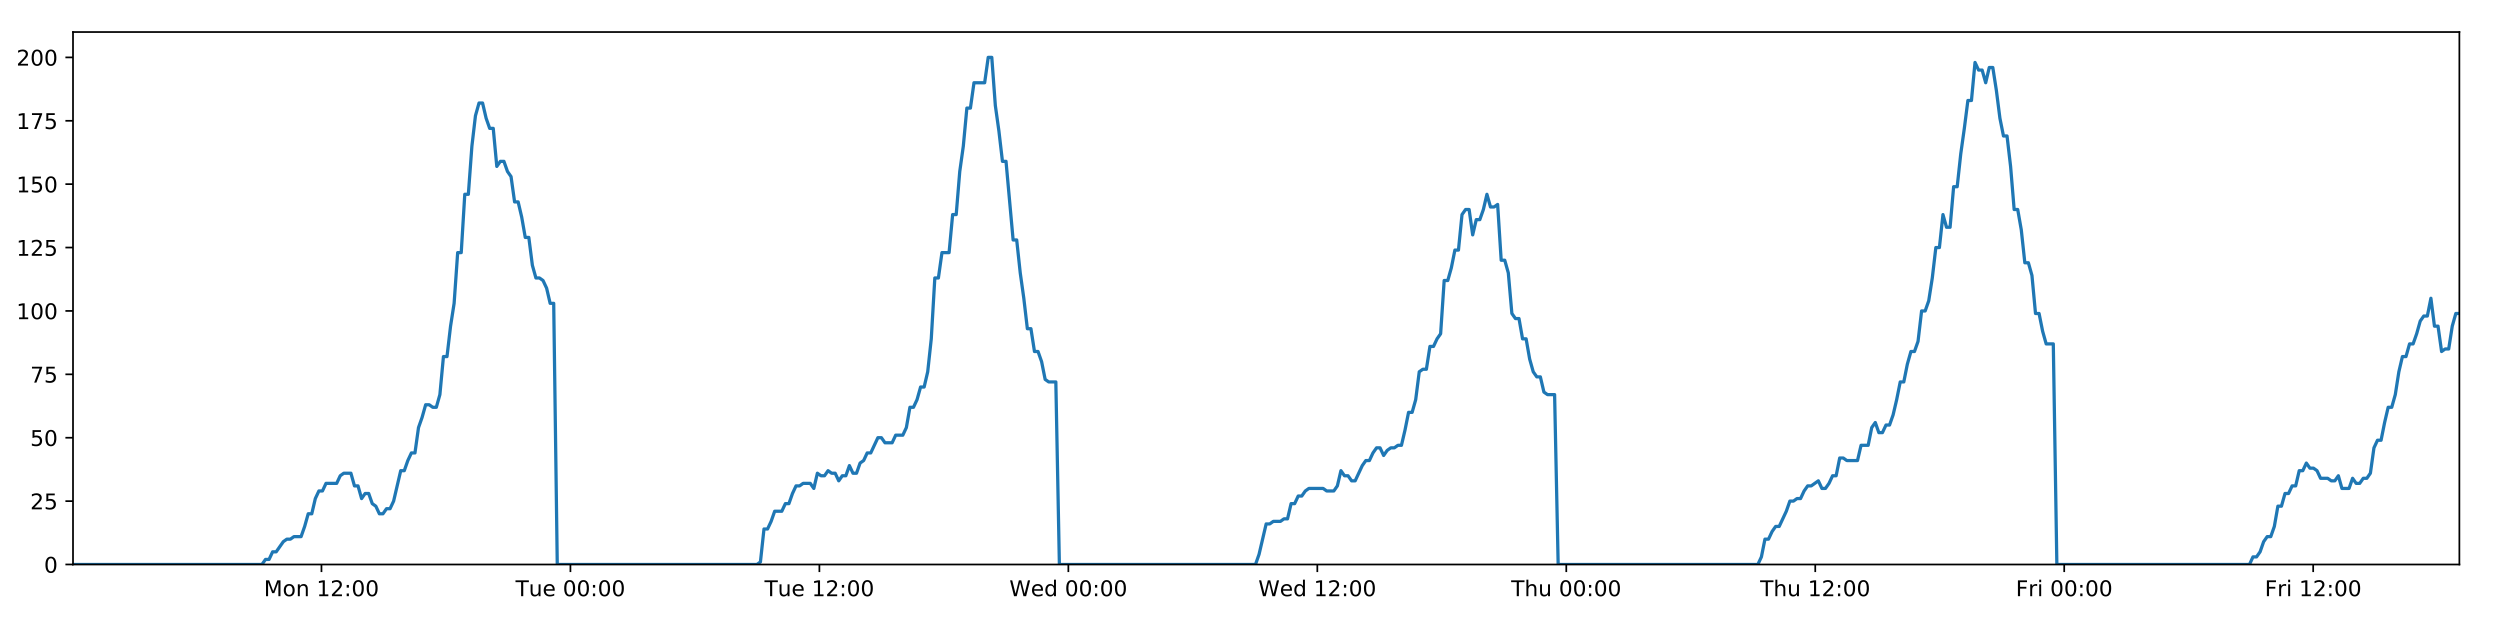
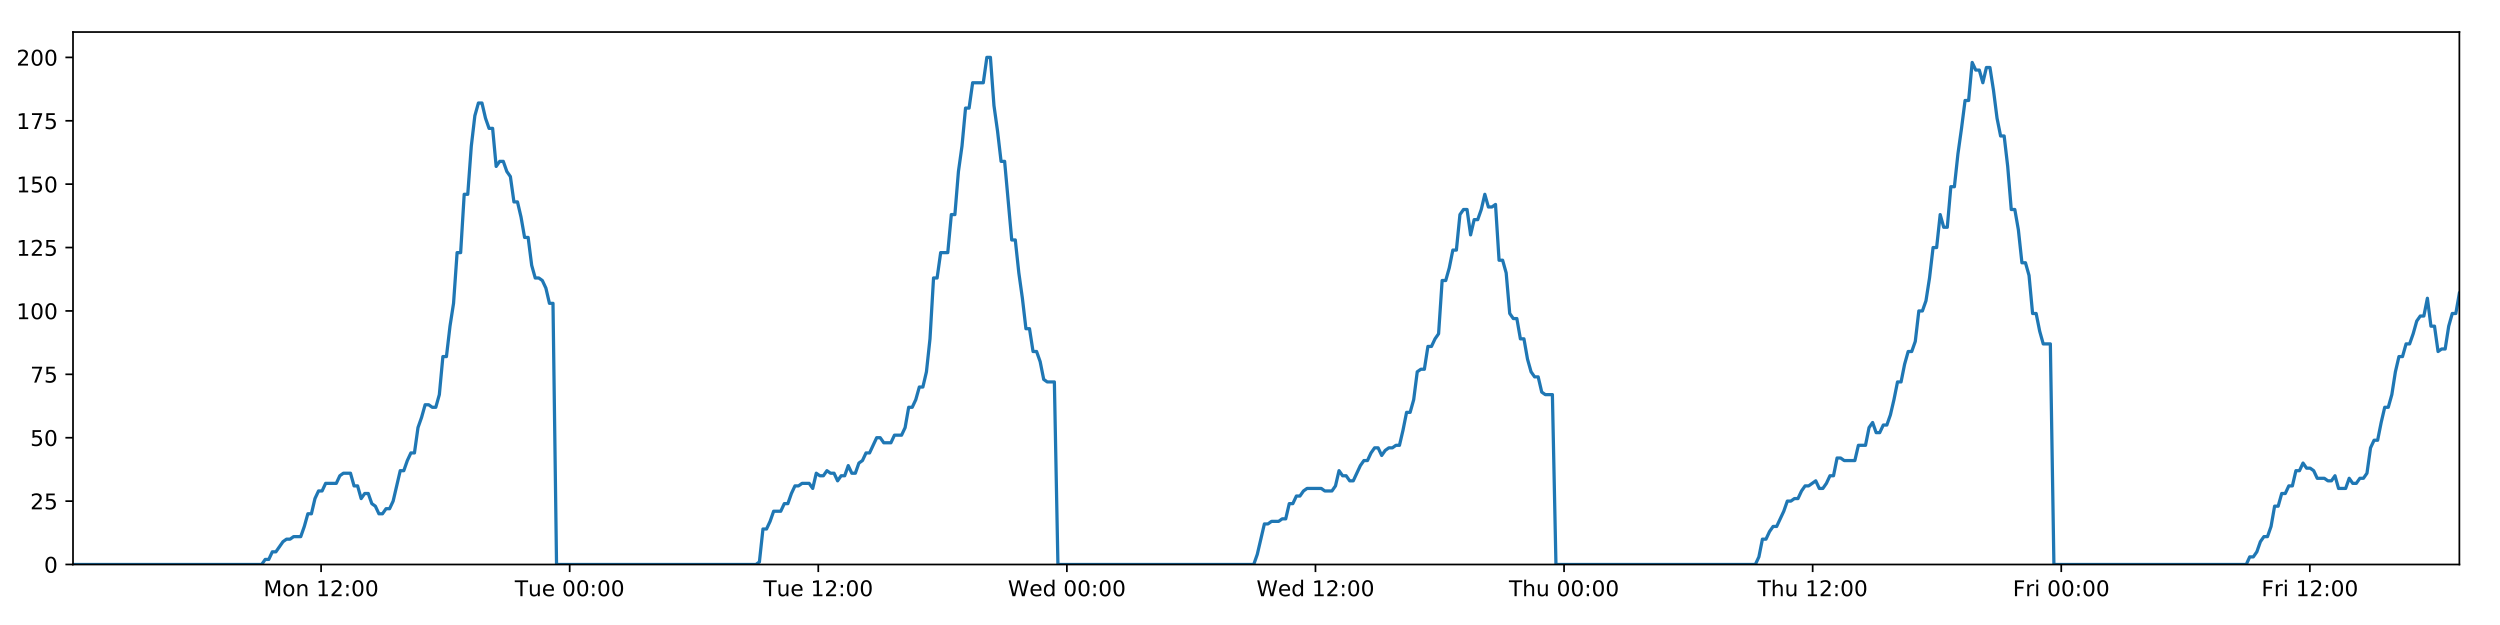
<svg xmlns="http://www.w3.org/2000/svg" xmlns:xlink="http://www.w3.org/1999/xlink" height="288pt" version="1.1" viewBox="0 0 1152 288" width="1152pt">
  <defs>
    <style type="text/css">
*{stroke-linecap:butt;stroke-linejoin:round;}
  </style>
  </defs>
  <g id="figure_1">
    <g id="patch_1">
      <path d="M 0 288  L 1152 288  L 1152 0  L 0 0  z " style="fill:#ffffff;" />
    </g>
    <g id="axes_1">
      <g id="patch_2">
        <path d="M 33.64 260.12  L 1133.28 260.12  L 1133.28 14.76  L 33.64 14.76  z " style="fill:#ffffff;" />
      </g>
      <g id="matplotlib.axis_1">
        <g id="xtick_1">
          <g id="line2d_1">
            <defs>
-               <path d="M 0 0  L 0 3.5  " id="ma676f31d7e" style="stroke:#000000;stroke-width:0.8;" />
-             </defs>
-             <g>
-               <use style="stroke:#000000;stroke-width:0.8;" x="148.13" xlink:href="#ma676f31d7e" y="260.12" />
+               <path d="M 0 0  L 0 3.5  " id="mf954eac655" style="stroke:#000000;stroke-width:0.8;" />
+             </defs>
+             <g>
+               <use style="stroke:#000000;stroke-width:0.8;" x="147.96" xlink:href="#mf954eac655" y="260.12" />
            </g>
          </g>
          <g id="text_1">
            <defs>
              <path d="M 9.812 72.906  L 24.516 72.906  L 43.109 23.297  L 61.812 72.906  L 76.516 72.906  L 76.516 0  L 66.891 0  L 66.891 64.016  L 48.094 14.016  L 38.188 14.016  L 19.391 64.016  L 19.391 0  L 9.812 0  z " id="DejaVuSans-77" />
              <path d="M 30.609 48.391  Q 23.391 48.391 19.188 42.75  Q 14.984 37.109 14.984 27.297  Q 14.984 17.484 19.156 11.844  Q 23.344 6.203 30.609 6.203  Q 37.797 6.203 41.984 11.859  Q 46.188 17.531 46.188 27.297  Q 46.188 37.016 41.984 42.703  Q 37.797 48.391 30.609 48.391  z M 30.609 56  Q 42.328 56 49.016 48.375  Q 55.719 40.766 55.719 27.297  Q 55.719 13.875 49.016 6.219  Q 42.328 -1.422 30.609 -1.422  Q 18.844 -1.422 12.172 6.219  Q 5.516 13.875 5.516 27.297  Q 5.516 40.766 12.172 48.375  Q 18.844 56 30.609 56  z " id="DejaVuSans-111" />
              <path d="M 54.891 33.016  L 54.891 0  L 45.906 0  L 45.906 32.719  Q 45.906 40.484 42.875 44.328  Q 39.844 48.188 33.797 48.188  Q 26.516 48.188 22.312 43.547  Q 18.109 38.922 18.109 30.906  L 18.109 0  L 9.078 0  L 9.078 54.688  L 18.109 54.688  L 18.109 46.188  Q 21.344 51.125 25.703 53.562  Q 30.078 56 35.797 56  Q 45.219 56 50.047 50.172  Q 54.891 44.344 54.891 33.016  z " id="DejaVuSans-110" />
              <path id="DejaVuSans-32" />
              <path d="M 12.406 8.297  L 28.516 8.297  L 28.516 63.922  L 10.984 60.406  L 10.984 69.391  L 28.422 72.906  L 38.281 72.906  L 38.281 8.297  L 54.391 8.297  L 54.391 0  L 12.406 0  z " id="DejaVuSans-49" />
              <path d="M 19.188 8.297  L 53.609 8.297  L 53.609 0  L 7.328 0  L 7.328 8.297  Q 12.938 14.109 22.625 23.891  Q 32.328 33.688 34.812 36.531  Q 39.547 41.844 41.422 45.531  Q 43.312 49.219 43.312 52.781  Q 43.312 58.594 39.234 62.25  Q 35.156 65.922 28.609 65.922  Q 23.969 65.922 18.812 64.312  Q 13.672 62.703 7.812 59.422  L 7.812 69.391  Q 13.766 71.781 18.938 73  Q 24.125 74.219 28.422 74.219  Q 39.75 74.219 46.484 68.547  Q 53.219 62.891 53.219 53.422  Q 53.219 48.922 51.531 44.891  Q 49.859 40.875 45.406 35.406  Q 44.188 33.984 37.641 27.219  Q 31.109 20.453 19.188 8.297  z " id="DejaVuSans-50" />
              <path d="M 11.719 12.406  L 22.016 12.406  L 22.016 0  L 11.719 0  z M 11.719 51.703  L 22.016 51.703  L 22.016 39.312  L 11.719 39.312  z " id="DejaVuSans-58" />
              <path d="M 31.781 66.406  Q 24.172 66.406 20.328 58.906  Q 16.5 51.422 16.5 36.375  Q 16.5 21.391 20.328 13.891  Q 24.172 6.391 31.781 6.391  Q 39.453 6.391 43.281 13.891  Q 47.125 21.391 47.125 36.375  Q 47.125 51.422 43.281 58.906  Q 39.453 66.406 31.781 66.406  z M 31.781 74.219  Q 44.047 74.219 50.516 64.516  Q 56.984 54.828 56.984 36.375  Q 56.984 17.969 50.516 8.266  Q 44.047 -1.422 31.781 -1.422  Q 19.531 -1.422 13.062 8.266  Q 6.594 17.969 6.594 36.375  Q 6.594 54.828 13.062 64.516  Q 19.531 74.219 31.781 74.219  z " id="DejaVuSans-48" />
            </defs>
-             <g transform="translate(121.5897 274.7184)scale(0.1 -0.1)">
+             <g transform="translate(121.4193 274.7184)scale(0.1 -0.1)">
              <use xlink:href="#DejaVuSans-77" />
              <use x="86.279" xlink:href="#DejaVuSans-111" />
              <use x="147.461" xlink:href="#DejaVuSans-110" />
              <use x="210.84" xlink:href="#DejaVuSans-32" />
              <use x="242.627" xlink:href="#DejaVuSans-49" />
              <use x="306.25" xlink:href="#DejaVuSans-50" />
              <use x="369.873" xlink:href="#DejaVuSans-58" />
              <use x="403.564" xlink:href="#DejaVuSans-48" />
              <use x="467.188" xlink:href="#DejaVuSans-48" />
            </g>
          </g>
        </g>
        <g id="xtick_2">
          <g id="line2d_2">
            <g>
-               <use style="stroke:#000000;stroke-width:0.8;" x="262.853" xlink:href="#ma676f31d7e" y="260.12" />
+               <use style="stroke:#000000;stroke-width:0.8;" x="262.512" xlink:href="#mf954eac655" y="260.12" />
            </g>
          </g>
          <g id="text_2">
            <defs>
              <path d="M -0.297 72.906  L 61.375 72.906  L 61.375 64.594  L 35.5 64.594  L 35.5 0  L 25.594 0  L 25.594 64.594  L -0.297 64.594  z " id="DejaVuSans-84" />
              <path d="M 8.5 21.578  L 8.5 54.688  L 17.484 54.688  L 17.484 21.922  Q 17.484 14.156 20.5 10.266  Q 23.531 6.391 29.594 6.391  Q 36.859 6.391 41.078 11.031  Q 45.312 15.672 45.312 23.688  L 45.312 54.688  L 54.297 54.688  L 54.297 0  L 45.312 0  L 45.312 8.406  Q 42.047 3.422 37.719 1  Q 33.406 -1.422 27.688 -1.422  Q 18.266 -1.422 13.375 4.438  Q 8.5 10.297 8.5 21.578  z M 31.109 56  z " id="DejaVuSans-117" />
              <path d="M 56.203 29.594  L 56.203 25.203  L 14.891 25.203  Q 15.484 15.922 20.484 11.062  Q 25.484 6.203 34.422 6.203  Q 39.594 6.203 44.453 7.469  Q 49.312 8.734 54.109 11.281  L 54.109 2.781  Q 49.266 0.734 44.188 -0.344  Q 39.109 -1.422 33.891 -1.422  Q 20.797 -1.422 13.156 6.188  Q 5.516 13.812 5.516 26.812  Q 5.516 40.234 12.766 48.109  Q 20.016 56 32.328 56  Q 43.359 56 49.781 48.891  Q 56.203 41.797 56.203 29.594  z M 47.219 32.234  Q 47.125 39.594 43.094 43.984  Q 39.062 48.391 32.422 48.391  Q 24.906 48.391 20.391 44.141  Q 15.875 39.891 15.188 32.172  z " id="DejaVuSans-101" />
            </defs>
-             <g transform="translate(237.5673 274.7184)scale(0.1 -0.1)">
+             <g transform="translate(237.2261 274.7184)scale(0.1 -0.1)">
              <use xlink:href="#DejaVuSans-84" />
              <use x="60.85" xlink:href="#DejaVuSans-117" />
              <use x="124.229" xlink:href="#DejaVuSans-101" />
              <use x="185.752" xlink:href="#DejaVuSans-32" />
              <use x="217.539" xlink:href="#DejaVuSans-48" />
              <use x="281.162" xlink:href="#DejaVuSans-48" />
              <use x="344.785" xlink:href="#DejaVuSans-58" />
              <use x="378.477" xlink:href="#DejaVuSans-48" />
              <use x="442.1" xlink:href="#DejaVuSans-48" />
            </g>
          </g>
        </g>
        <g id="xtick_3">
          <g id="line2d_3">
            <g>
-               <use style="stroke:#000000;stroke-width:0.8;" x="377.576" xlink:href="#ma676f31d7e" y="260.12" />
+               <use style="stroke:#000000;stroke-width:0.8;" x="377.064" xlink:href="#mf954eac655" y="260.12" />
            </g>
          </g>
          <g id="text_3">
-             <g transform="translate(352.2902 274.7184)scale(0.1 -0.1)">
+             <g transform="translate(351.7782 274.7184)scale(0.1 -0.1)">
              <use xlink:href="#DejaVuSans-84" />
              <use x="60.85" xlink:href="#DejaVuSans-117" />
              <use x="124.229" xlink:href="#DejaVuSans-101" />
              <use x="185.752" xlink:href="#DejaVuSans-32" />
              <use x="217.539" xlink:href="#DejaVuSans-49" />
              <use x="281.162" xlink:href="#DejaVuSans-50" />
              <use x="344.785" xlink:href="#DejaVuSans-58" />
              <use x="378.477" xlink:href="#DejaVuSans-48" />
              <use x="442.1" xlink:href="#DejaVuSans-48" />
            </g>
          </g>
        </g>
        <g id="xtick_4">
          <g id="line2d_4">
            <g>
-               <use style="stroke:#000000;stroke-width:0.8;" x="492.299" xlink:href="#ma676f31d7e" y="260.12" />
+               <use style="stroke:#000000;stroke-width:0.8;" x="491.616" xlink:href="#mf954eac655" y="260.12" />
            </g>
          </g>
          <g id="text_4">
            <defs>
              <path d="M 3.328 72.906  L 13.281 72.906  L 28.609 11.281  L 43.891 72.906  L 54.984 72.906  L 70.312 11.281  L 85.594 72.906  L 95.609 72.906  L 77.297 0  L 64.891 0  L 49.516 63.281  L 33.984 0  L 21.578 0  z " id="DejaVuSans-87" />
              <path d="M 45.406 46.391  L 45.406 75.984  L 54.391 75.984  L 54.391 0  L 45.406 0  L 45.406 8.203  Q 42.578 3.328 38.25 0.953  Q 33.938 -1.422 27.875 -1.422  Q 17.969 -1.422 11.734 6.484  Q 5.516 14.406 5.516 27.297  Q 5.516 40.188 11.734 48.094  Q 17.969 56 27.875 56  Q 33.938 56 38.25 53.625  Q 42.578 51.266 45.406 46.391  z M 14.797 27.297  Q 14.797 17.391 18.875 11.75  Q 22.953 6.109 30.078 6.109  Q 37.203 6.109 41.297 11.75  Q 45.406 17.391 45.406 27.297  Q 45.406 37.203 41.297 42.844  Q 37.203 48.484 30.078 48.484  Q 22.953 48.484 18.875 42.844  Q 14.797 37.203 14.797 27.297  z " id="DejaVuSans-100" />
            </defs>
-             <g transform="translate(465.11 274.7184)scale(0.1 -0.1)">
+             <g transform="translate(464.4272 274.7184)scale(0.1 -0.1)">
              <use xlink:href="#DejaVuSans-87" />
              <use x="98.799" xlink:href="#DejaVuSans-101" />
              <use x="160.322" xlink:href="#DejaVuSans-100" />
              <use x="223.799" xlink:href="#DejaVuSans-32" />
              <use x="255.586" xlink:href="#DejaVuSans-48" />
              <use x="319.209" xlink:href="#DejaVuSans-48" />
              <use x="382.832" xlink:href="#DejaVuSans-58" />
              <use x="416.523" xlink:href="#DejaVuSans-48" />
              <use x="480.146" xlink:href="#DejaVuSans-48" />
            </g>
          </g>
        </g>
        <g id="xtick_5">
          <g id="line2d_5">
            <g>
-               <use style="stroke:#000000;stroke-width:0.8;" x="607.022" xlink:href="#ma676f31d7e" y="260.12" />
+               <use style="stroke:#000000;stroke-width:0.8;" x="606.168" xlink:href="#mf954eac655" y="260.12" />
            </g>
          </g>
          <g id="text_5">
-             <g transform="translate(579.8329 274.7184)scale(0.1 -0.1)">
+             <g transform="translate(578.9793 274.7184)scale(0.1 -0.1)">
              <use xlink:href="#DejaVuSans-87" />
              <use x="98.799" xlink:href="#DejaVuSans-101" />
              <use x="160.322" xlink:href="#DejaVuSans-100" />
              <use x="223.799" xlink:href="#DejaVuSans-32" />
              <use x="255.586" xlink:href="#DejaVuSans-49" />
              <use x="319.209" xlink:href="#DejaVuSans-50" />
              <use x="382.832" xlink:href="#DejaVuSans-58" />
              <use x="416.523" xlink:href="#DejaVuSans-48" />
              <use x="480.146" xlink:href="#DejaVuSans-48" />
            </g>
          </g>
        </g>
        <g id="xtick_6">
          <g id="line2d_6">
            <g>
-               <use style="stroke:#000000;stroke-width:0.8;" x="721.745" xlink:href="#ma676f31d7e" y="260.12" />
+               <use style="stroke:#000000;stroke-width:0.8;" x="720.72" xlink:href="#mf954eac655" y="260.12" />
            </g>
          </g>
          <g id="text_6">
            <defs>
              <path d="M 54.891 33.016  L 54.891 0  L 45.906 0  L 45.906 32.719  Q 45.906 40.484 42.875 44.328  Q 39.844 48.188 33.797 48.188  Q 26.516 48.188 22.312 43.547  Q 18.109 38.922 18.109 30.906  L 18.109 0  L 9.078 0  L 9.078 75.984  L 18.109 75.984  L 18.109 46.188  Q 21.344 51.125 25.703 53.562  Q 30.078 56 35.797 56  Q 45.219 56 50.047 50.172  Q 54.891 44.344 54.891 33.016  z " id="DejaVuSans-104" />
            </defs>
-             <g transform="translate(696.355 274.7184)scale(0.1 -0.1)">
+             <g transform="translate(695.3306 274.7184)scale(0.1 -0.1)">
              <use xlink:href="#DejaVuSans-84" />
              <use x="61.084" xlink:href="#DejaVuSans-104" />
              <use x="124.463" xlink:href="#DejaVuSans-117" />
              <use x="187.842" xlink:href="#DejaVuSans-32" />
              <use x="219.629" xlink:href="#DejaVuSans-48" />
              <use x="283.252" xlink:href="#DejaVuSans-48" />
              <use x="346.875" xlink:href="#DejaVuSans-58" />
              <use x="380.566" xlink:href="#DejaVuSans-48" />
              <use x="444.189" xlink:href="#DejaVuSans-48" />
            </g>
          </g>
        </g>
        <g id="xtick_7">
          <g id="line2d_7">
            <g>
-               <use style="stroke:#000000;stroke-width:0.8;" x="836.468" xlink:href="#ma676f31d7e" y="260.12" />
+               <use style="stroke:#000000;stroke-width:0.8;" x="835.273" xlink:href="#mf954eac655" y="260.12" />
            </g>
          </g>
          <g id="text_7">
-             <g transform="translate(811.078 274.7184)scale(0.1 -0.1)">
+             <g transform="translate(809.8828 274.7184)scale(0.1 -0.1)">
              <use xlink:href="#DejaVuSans-84" />
              <use x="61.084" xlink:href="#DejaVuSans-104" />
              <use x="124.463" xlink:href="#DejaVuSans-117" />
              <use x="187.842" xlink:href="#DejaVuSans-32" />
              <use x="219.629" xlink:href="#DejaVuSans-49" />
              <use x="283.252" xlink:href="#DejaVuSans-50" />
              <use x="346.875" xlink:href="#DejaVuSans-58" />
              <use x="380.566" xlink:href="#DejaVuSans-48" />
              <use x="444.189" xlink:href="#DejaVuSans-48" />
            </g>
          </g>
        </g>
        <g id="xtick_8">
          <g id="line2d_8">
            <g>
-               <use style="stroke:#000000;stroke-width:0.8;" x="951.191" xlink:href="#ma676f31d7e" y="260.12" />
+               <use style="stroke:#000000;stroke-width:0.8;" x="949.825" xlink:href="#mf954eac655" y="260.12" />
            </g>
          </g>
          <g id="text_8">
            <defs>
              <path d="M 9.812 72.906  L 51.703 72.906  L 51.703 64.594  L 19.672 64.594  L 19.672 43.109  L 48.578 43.109  L 48.578 34.812  L 19.672 34.812  L 19.672 0  L 9.812 0  z " id="DejaVuSans-70" />
              <path d="M 41.109 46.297  Q 39.594 47.172 37.812 47.578  Q 36.031 48 33.891 48  Q 26.266 48 22.188 43.047  Q 18.109 38.094 18.109 28.812  L 18.109 0  L 9.078 0  L 9.078 54.688  L 18.109 54.688  L 18.109 46.188  Q 20.953 51.172 25.484 53.578  Q 30.031 56 36.531 56  Q 37.453 56 38.578 55.875  Q 39.703 55.766 41.062 55.516  z " id="DejaVuSans-114" />
              <path d="M 9.422 54.688  L 18.406 54.688  L 18.406 0  L 9.422 0  z M 9.422 75.984  L 18.406 75.984  L 18.406 64.594  L 9.422 64.594  z " id="DejaVuSans-105" />
            </defs>
-             <g transform="translate(928.8774 274.7184)scale(0.1 -0.1)">
+             <g transform="translate(927.5114 274.7184)scale(0.1 -0.1)">
              <use xlink:href="#DejaVuSans-70" />
              <use x="57.41" xlink:href="#DejaVuSans-114" />
              <use x="98.523" xlink:href="#DejaVuSans-105" />
              <use x="126.307" xlink:href="#DejaVuSans-32" />
              <use x="158.094" xlink:href="#DejaVuSans-48" />
              <use x="221.717" xlink:href="#DejaVuSans-48" />
              <use x="285.34" xlink:href="#DejaVuSans-58" />
              <use x="319.031" xlink:href="#DejaVuSans-48" />
              <use x="382.654" xlink:href="#DejaVuSans-48" />
            </g>
          </g>
        </g>
        <g id="xtick_9">
          <g id="line2d_9">
            <g>
-               <use style="stroke:#000000;stroke-width:0.8;" x="1065.914" xlink:href="#ma676f31d7e" y="260.12" />
+               <use style="stroke:#000000;stroke-width:0.8;" x="1064.377" xlink:href="#mf954eac655" y="260.12" />
            </g>
          </g>
          <g id="text_9">
-             <g transform="translate(1043.6 274.7184)scale(0.1 -0.1)">
+             <g transform="translate(1042.064 274.7184)scale(0.1 -0.1)">
              <use xlink:href="#DejaVuSans-70" />
              <use x="57.41" xlink:href="#DejaVuSans-114" />
              <use x="98.523" xlink:href="#DejaVuSans-105" />
              <use x="126.307" xlink:href="#DejaVuSans-32" />
              <use x="158.094" xlink:href="#DejaVuSans-49" />
              <use x="221.717" xlink:href="#DejaVuSans-50" />
              <use x="285.34" xlink:href="#DejaVuSans-58" />
              <use x="319.031" xlink:href="#DejaVuSans-48" />
              <use x="382.654" xlink:href="#DejaVuSans-48" />
            </g>
          </g>
        </g>
      </g>
      <g id="matplotlib.axis_2">
        <g id="ytick_1">
          <g id="line2d_10">
            <defs>
-               <path d="M 0 0  L -3.5 0  " id="mc7d39f1e40" style="stroke:#000000;stroke-width:0.8;" />
-             </defs>
-             <g>
-               <use style="stroke:#000000;stroke-width:0.8;" x="33.64" xlink:href="#mc7d39f1e40" y="260.12" />
+               <path d="M 0 0  L -3.5 0  " id="me0f3246f7b" style="stroke:#000000;stroke-width:0.8;" />
+             </defs>
+             <g>
+               <use style="stroke:#000000;stroke-width:0.8;" x="33.64" xlink:href="#me0f3246f7b" y="260.12" />
            </g>
          </g>
          <g id="text_10">
            <g transform="translate(20.2775 263.9192)scale(0.1 -0.1)">
              <use xlink:href="#DejaVuSans-48" />
            </g>
          </g>
        </g>
        <g id="ytick_2">
          <g id="line2d_11">
            <g>
-               <use style="stroke:#000000;stroke-width:0.8;" x="33.64" xlink:href="#mc7d39f1e40" y="230.91" />
+               <use style="stroke:#000000;stroke-width:0.8;" x="33.64" xlink:href="#me0f3246f7b" y="230.91" />
            </g>
          </g>
          <g id="text_11">
            <defs>
              <path d="M 10.797 72.906  L 49.516 72.906  L 49.516 64.594  L 19.828 64.594  L 19.828 46.734  Q 21.969 47.469 24.109 47.828  Q 26.266 48.188 28.422 48.188  Q 40.625 48.188 47.75 41.5  Q 54.891 34.812 54.891 23.391  Q 54.891 11.625 47.562 5.094  Q 40.234 -1.422 26.906 -1.422  Q 22.312 -1.422 17.547 -0.641  Q 12.797 0.141 7.719 1.703  L 7.719 11.625  Q 12.109 9.234 16.797 8.062  Q 21.484 6.891 26.703 6.891  Q 35.156 6.891 40.078 11.328  Q 45.016 15.766 45.016 23.391  Q 45.016 31 40.078 35.438  Q 35.156 39.891 26.703 39.891  Q 22.75 39.891 18.812 39.016  Q 14.891 38.141 10.797 36.281  z " id="DejaVuSans-53" />
            </defs>
            <g transform="translate(13.915 234.7097)scale(0.1 -0.1)">
              <use xlink:href="#DejaVuSans-50" />
              <use x="63.623" xlink:href="#DejaVuSans-53" />
            </g>
          </g>
        </g>
        <g id="ytick_3">
          <g id="line2d_12">
            <g>
-               <use style="stroke:#000000;stroke-width:0.8;" x="33.64" xlink:href="#mc7d39f1e40" y="201.701" />
+               <use style="stroke:#000000;stroke-width:0.8;" x="33.64" xlink:href="#me0f3246f7b" y="201.701" />
            </g>
          </g>
          <g id="text_12">
            <g transform="translate(13.915 205.5002)scale(0.1 -0.1)">
              <use xlink:href="#DejaVuSans-53" />
              <use x="63.623" xlink:href="#DejaVuSans-48" />
            </g>
          </g>
        </g>
        <g id="ytick_4">
          <g id="line2d_13">
            <g>
-               <use style="stroke:#000000;stroke-width:0.8;" x="33.64" xlink:href="#mc7d39f1e40" y="172.491" />
+               <use style="stroke:#000000;stroke-width:0.8;" x="33.64" xlink:href="#me0f3246f7b" y="172.491" />
            </g>
          </g>
          <g id="text_13">
            <defs>
              <path d="M 8.203 72.906  L 55.078 72.906  L 55.078 68.703  L 28.609 0  L 18.312 0  L 43.219 64.594  L 8.203 64.594  z " id="DejaVuSans-55" />
            </defs>
            <g transform="translate(13.915 176.2906)scale(0.1 -0.1)">
              <use xlink:href="#DejaVuSans-55" />
              <use x="63.623" xlink:href="#DejaVuSans-53" />
            </g>
          </g>
        </g>
        <g id="ytick_5">
          <g id="line2d_14">
            <g>
-               <use style="stroke:#000000;stroke-width:0.8;" x="33.64" xlink:href="#mc7d39f1e40" y="143.282" />
+               <use style="stroke:#000000;stroke-width:0.8;" x="33.64" xlink:href="#me0f3246f7b" y="143.282" />
            </g>
          </g>
          <g id="text_14">
            <g transform="translate(7.5525 147.0811)scale(0.1 -0.1)">
              <use xlink:href="#DejaVuSans-49" />
              <use x="63.623" xlink:href="#DejaVuSans-48" />
              <use x="127.246" xlink:href="#DejaVuSans-48" />
            </g>
          </g>
        </g>
        <g id="ytick_6">
          <g id="line2d_15">
            <g>
-               <use style="stroke:#000000;stroke-width:0.8;" x="33.64" xlink:href="#mc7d39f1e40" y="114.072" />
+               <use style="stroke:#000000;stroke-width:0.8;" x="33.64" xlink:href="#me0f3246f7b" y="114.072" />
            </g>
          </g>
          <g id="text_15">
            <g transform="translate(7.5525 117.8716)scale(0.1 -0.1)">
              <use xlink:href="#DejaVuSans-49" />
              <use x="63.623" xlink:href="#DejaVuSans-50" />
              <use x="127.246" xlink:href="#DejaVuSans-53" />
            </g>
          </g>
        </g>
        <g id="ytick_7">
          <g id="line2d_16">
            <g>
-               <use style="stroke:#000000;stroke-width:0.8;" x="33.64" xlink:href="#mc7d39f1e40" y="84.863" />
+               <use style="stroke:#000000;stroke-width:0.8;" x="33.64" xlink:href="#me0f3246f7b" y="84.863" />
            </g>
          </g>
          <g id="text_16">
            <g transform="translate(7.5525 88.66208)scale(0.1 -0.1)">
              <use xlink:href="#DejaVuSans-49" />
              <use x="63.623" xlink:href="#DejaVuSans-53" />
              <use x="127.246" xlink:href="#DejaVuSans-48" />
            </g>
          </g>
        </g>
        <g id="ytick_8">
          <g id="line2d_17">
            <g>
-               <use style="stroke:#000000;stroke-width:0.8;" x="33.64" xlink:href="#mc7d39f1e40" y="55.653" />
+               <use style="stroke:#000000;stroke-width:0.8;" x="33.64" xlink:href="#me0f3246f7b" y="55.653" />
            </g>
          </g>
          <g id="text_17">
            <g transform="translate(7.5525 59.45255)scale(0.1 -0.1)">
              <use xlink:href="#DejaVuSans-49" />
              <use x="63.623" xlink:href="#DejaVuSans-55" />
              <use x="127.246" xlink:href="#DejaVuSans-53" />
            </g>
          </g>
        </g>
        <g id="ytick_9">
          <g id="line2d_18">
            <g>
-               <use style="stroke:#000000;stroke-width:0.8;" x="33.64" xlink:href="#mc7d39f1e40" y="26.444" />
+               <use style="stroke:#000000;stroke-width:0.8;" x="33.64" xlink:href="#me0f3246f7b" y="26.444" />
            </g>
          </g>
          <g id="text_18">
            <g transform="translate(7.5525 30.24303)scale(0.1 -0.1)">
              <use xlink:href="#DejaVuSans-50" />
              <use x="63.623" xlink:href="#DejaVuSans-48" />
              <use x="127.246" xlink:href="#DejaVuSans-48" />
            </g>
          </g>
        </g>
      </g>
      <g id="line2d_19">
-         <path clip-path="url(#p8e4ddd9f11)" d="M 33.64 260.12  L 120.701 260.12  L 122.342 257.783  L 123.983 257.783  L 125.624 254.278  L 127.266 254.278  L 130.545 249.605  L 132.185 248.436  L 133.824 248.436  L 135.464 247.268  L 138.743 247.268  L 140.384 242.594  L 142.023 236.752  L 143.662 236.752  L 145.302 229.742  L 146.944 226.237  L 148.584 226.237  L 150.224 222.732  L 155.141 222.732  L 156.78 219.227  L 158.419 218.058  L 161.699 218.058  L 163.338 223.9  L 164.977 223.9  L 166.619 229.742  L 168.258 227.405  L 169.898 227.405  L 171.537 232.079  L 173.176 233.247  L 174.816 236.752  L 176.456 236.752  L 178.098 234.416  L 179.736 234.416  L 181.375 230.91  L 184.652 216.89  L 186.29 216.89  L 187.929 212.216  L 189.569 208.711  L 191.211 208.711  L 192.849 197.027  L 194.495 192.354  L 196.14 186.512  L 197.779 186.512  L 199.419 187.68  L 201.058 187.68  L 202.698 181.838  L 204.337 164.313  L 205.975 164.313  L 207.615 150.292  L 209.255 139.777  L 210.895 116.409  L 212.534 116.409  L 214.172 89.536  L 215.814 89.536  L 217.453 67.337  L 219.091 53.317  L 220.729 47.475  L 222.368 47.475  L 224.006 54.485  L 225.645 59.158  L 227.284 59.158  L 228.925 76.684  L 230.562 74.347  L 232.204 74.347  L 233.845 79.021  L 235.483 81.358  L 237.124 93.042  L 238.762 93.042  L 240.4 100.052  L 242.039 109.399  L 243.676 109.399  L 245.316 122.251  L 246.954 128.093  L 248.595 128.093  L 250.233 129.261  L 251.872 132.766  L 253.51 139.777  L 255.147 139.777  L 256.784 260.12  L 348.79 260.12  L 350.403 258.952  L 352.046 243.763  L 353.689 243.763  L 355.331 240.258  L 356.97 235.584  L 360.254 235.584  L 361.893 232.079  L 363.532 232.079  L 365.172 227.405  L 366.812 223.9  L 368.45 223.9  L 370.091 222.732  L 373.368 222.732  L 375.007 225.069  L 376.65 218.058  L 378.292 219.227  L 379.93 219.227  L 381.569 216.89  L 383.209 218.058  L 384.849 218.058  L 386.488 221.563  L 388.126 219.227  L 389.766 219.227  L 391.406 214.553  L 393.045 218.058  L 394.683 218.058  L 396.321 213.385  L 397.962 212.216  L 399.604 208.711  L 401.244 208.711  L 404.521 201.701  L 406.162 201.701  L 407.804 204.038  L 411.092 204.038  L 412.73 200.533  L 416.01 200.533  L 417.652 197.027  L 419.291 187.68  L 420.93 187.68  L 422.568 184.175  L 424.207 178.333  L 425.846 178.333  L 427.488 171.323  L 429.127 156.134  L 430.767 128.093  L 432.411 128.093  L 434.056 116.409  L 437.334 116.409  L 438.978 98.883  L 440.617 98.883  L 442.256 79.021  L 443.894 67.337  L 445.533 49.811  L 447.171 49.811  L 448.812 38.128  L 453.728 38.128  L 455.37 26.444  L 457.012 26.444  L 458.65 48.643  L 460.289 60.327  L 461.928 74.347  L 463.57 74.347  L 466.847 110.567  L 468.49 110.567  L 470.128 125.756  L 471.767 137.44  L 473.405 151.461  L 475.048 151.461  L 476.687 161.976  L 478.327 161.976  L 479.97 166.65  L 481.608 174.828  L 483.248 175.997  L 486.527 175.997  L 488.164 260.12  L 578.53 260.12  L 580.168 255.446  L 583.447 241.426  L 585.088 241.426  L 586.728 240.258  L 590.011 240.258  L 591.649 239.089  L 593.288 239.089  L 594.93 232.079  L 596.571 232.079  L 598.21 228.574  L 599.851 228.574  L 601.491 226.237  L 603.132 225.069  L 609.693 225.069  L 611.339 226.237  L 614.616 226.237  L 616.255 223.9  L 617.896 216.89  L 619.534 219.227  L 621.176 219.227  L 622.818 221.563  L 624.456 221.563  L 627.734 214.553  L 629.376 212.216  L 631.018 212.216  L 632.656 208.711  L 634.297 206.374  L 635.939 206.374  L 637.578 209.88  L 639.219 207.543  L 640.86 206.374  L 642.502 206.374  L 644.144 205.206  L 645.784 205.206  L 647.423 198.196  L 649.064 190.017  L 650.707 190.017  L 652.349 184.175  L 653.99 171.323  L 655.629 170.155  L 657.273 170.155  L 658.915 159.639  L 660.557 159.639  L 662.197 156.134  L 663.838 153.797  L 665.48 129.261  L 667.134 129.261  L 668.774 123.419  L 670.413 115.241  L 672.054 115.241  L 673.694 98.883  L 675.333 96.547  L 676.972 96.547  L 678.613 108.23  L 680.257 101.22  L 681.895 101.22  L 683.533 96.547  L 685.176 89.536  L 686.822 95.378  L 688.464 95.378  L 690.106 94.21  L 691.748 119.914  L 693.389 119.914  L 695.027 125.756  L 696.669 144.45  L 698.31 146.787  L 699.952 146.787  L 701.593 156.134  L 703.231 156.134  L 704.873 165.481  L 706.515 171.323  L 708.153 173.66  L 709.796 173.66  L 711.437 180.67  L 713.075 181.838  L 716.359 181.838  L 718 260.12  L 810.017 260.12  L 811.655 256.615  L 813.293 248.436  L 814.931 248.436  L 816.573 244.931  L 818.212 242.594  L 819.851 242.594  L 823.132 235.584  L 824.773 230.91  L 826.415 230.91  L 828.054 229.742  L 829.693 229.742  L 831.331 226.237  L 832.974 223.9  L 834.613 223.9  L 837.893 221.563  L 839.532 225.069  L 841.173 225.069  L 842.812 222.732  L 844.453 219.227  L 846.092 219.227  L 847.732 211.048  L 849.372 211.048  L 851.011 212.216  L 855.932 212.216  L 857.573 205.206  L 860.852 205.206  L 862.493 197.027  L 864.134 194.691  L 865.775 199.364  L 867.416 199.364  L 869.065 195.859  L 870.704 195.859  L 872.343 191.186  L 873.983 184.175  L 875.623 175.997  L 877.264 175.997  L 878.904 167.818  L 880.546 161.976  L 882.187 161.976  L 883.829 157.302  L 885.471 143.282  L 887.115 143.282  L 888.757 138.608  L 890.398 128.093  L 892.039 114.072  L 893.679 114.072  L 895.318 98.883  L 896.957 104.725  L 898.596 104.725  L 900.236 86.031  L 901.875 86.031  L 903.522 70.842  L 905.162 59.158  L 906.802 46.306  L 908.444 46.306  L 910.087 28.781  L 911.728 32.286  L 913.367 32.286  L 915.008 38.128  L 916.645 31.117  L 918.284 31.117  L 919.922 41.633  L 921.562 54.485  L 923.201 62.664  L 924.84 62.664  L 926.478 76.684  L 928.123 96.547  L 929.761 96.547  L 931.402 105.894  L 933.043 121.083  L 934.682 121.083  L 936.321 126.925  L 937.962 144.45  L 939.603 144.45  L 941.241 152.629  L 942.88 158.471  L 946.16 158.471  L 947.799 260.12  L 1036.561 260.12  L 1038.174 256.615  L 1039.813 256.615  L 1041.452 254.278  L 1043.09 249.605  L 1044.729 247.268  L 1046.371 247.268  L 1048.011 242.594  L 1049.651 233.247  L 1051.291 233.247  L 1052.93 227.405  L 1054.567 227.405  L 1056.206 223.9  L 1057.848 223.9  L 1059.486 216.89  L 1061.125 216.89  L 1062.764 213.385  L 1064.402 215.722  L 1066.041 215.722  L 1067.68 216.89  L 1069.319 220.395  L 1072.604 220.395  L 1074.242 221.563  L 1075.881 221.563  L 1077.52 219.227  L 1079.159 225.069  L 1082.435 225.069  L 1084.073 220.395  L 1085.713 222.732  L 1087.354 222.732  L 1088.994 220.395  L 1090.635 220.395  L 1092.275 218.058  L 1093.913 206.374  L 1095.551 202.869  L 1097.192 202.869  L 1098.829 194.691  L 1100.469 187.68  L 1102.107 187.68  L 1103.749 181.838  L 1105.394 171.323  L 1107.034 164.313  L 1108.678 164.313  L 1110.316 158.471  L 1111.954 158.471  L 1113.598 153.797  L 1115.237 147.955  L 1116.877 145.619  L 1118.52 145.619  L 1120.16 137.44  L 1121.799 150.292  L 1123.438 150.292  L 1125.085 161.976  L 1126.723 160.808  L 1128.361 160.808  L 1130 150.292  L 1131.639 144.45  L 1133.28 144.45  L 1133.28 144.45  " style="fill:none;stroke:#1f77b4;stroke-linecap:square;stroke-width:1.5;" />
+         <path clip-path="url(#pd16eda2b1d)" d="M 33.64 260.12  L 120.572 260.12  L 122.21 257.783  L 123.848 257.783  L 125.487 254.278  L 127.126 254.278  L 130.401 249.605  L 132.039 248.436  L 133.675 248.436  L 135.312 247.268  L 138.587 247.268  L 140.225 242.594  L 141.862 236.752  L 143.498 236.752  L 145.136 229.742  L 146.776 226.237  L 148.413 226.237  L 150.05 222.732  L 154.96 222.732  L 156.597 219.227  L 158.233 218.058  L 161.508 218.058  L 163.145 223.9  L 164.782 223.9  L 166.421 229.742  L 168.057 227.405  L 169.695 227.405  L 171.332 232.079  L 172.968 233.247  L 174.606 236.752  L 176.243 236.752  L 177.883 234.416  L 179.518 234.416  L 181.155 230.91  L 184.427 216.89  L 186.063 216.89  L 187.7 212.216  L 189.337 208.711  L 190.976 208.711  L 192.612 197.027  L 194.256 192.354  L 195.898 186.512  L 197.535 186.512  L 199.172 187.68  L 200.808 187.68  L 202.446 181.838  L 204.083 164.313  L 205.719 164.313  L 207.356 150.292  L 208.993 139.777  L 210.631 116.409  L 212.267 116.409  L 213.904 89.536  L 215.543 89.536  L 217.179 67.337  L 218.815 53.317  L 220.451 47.475  L 222.087 47.475  L 223.723 54.485  L 225.359 59.158  L 226.996 59.158  L 228.634 76.684  L 230.269 74.347  L 231.909 74.347  L 233.546 79.021  L 235.182 81.358  L 236.821 93.042  L 238.456 93.042  L 240.093 100.052  L 241.729 109.399  L 243.364 109.399  L 245 122.251  L 246.636 128.093  L 248.275 128.093  L 249.91 129.261  L 251.547 132.766  L 253.183 139.777  L 254.818 139.777  L 256.452 260.12  L 348.321 260.12  L 349.931 258.952  L 351.572 243.763  L 353.212 243.763  L 354.852 240.258  L 356.489 235.584  L 359.768 235.584  L 361.405 232.079  L 363.041 232.079  L 364.679 227.405  L 366.316 223.9  L 367.951 223.9  L 369.59 222.732  L 372.862 222.732  L 374.499 225.069  L 376.139 218.058  L 377.779 219.227  L 379.414 219.227  L 381.051 216.89  L 382.689 218.058  L 384.326 218.058  L 385.963 221.563  L 387.598 219.227  L 389.235 219.227  L 390.874 214.553  L 392.51 218.058  L 394.145 218.058  L 395.781 213.385  L 397.42 212.216  L 399.059 208.711  L 400.697 208.711  L 403.969 201.701  L 405.608 201.701  L 407.247 204.038  L 410.53 204.038  L 412.166 200.533  L 415.441 200.533  L 417.08 197.027  L 418.717 187.68  L 420.353 187.68  L 421.989 184.175  L 423.626 178.333  L 425.262 178.333  L 426.902 171.323  L 428.539 156.134  L 430.176 128.093  L 431.817 128.093  L 433.46 116.409  L 436.733 116.409  L 438.374 98.883  L 440.011 98.883  L 441.648 79.021  L 443.283 67.337  L 444.92 49.811  L 446.556 49.811  L 448.194 38.128  L 453.102 38.128  L 454.742 26.444  L 456.382 26.444  L 458.017 48.643  L 459.654 60.327  L 461.291 74.347  L 462.93 74.347  L 466.202 110.567  L 467.843 110.567  L 469.478 125.756  L 471.115 137.44  L 472.751 151.461  L 474.391 151.461  L 476.027 161.976  L 477.665 161.976  L 479.306 166.65  L 480.941 174.828  L 482.579 175.997  L 485.852 175.997  L 487.488 260.12  L 577.719 260.12  L 579.355 255.446  L 582.628 241.426  L 584.268 241.426  L 585.904 240.258  L 589.182 240.258  L 590.819 239.089  L 592.455 239.089  L 594.094 232.079  L 595.733 232.079  L 597.37 228.574  L 599.008 228.574  L 600.646 226.237  L 602.284 225.069  L 608.835 225.069  L 610.479 226.237  L 613.751 226.237  L 615.387 223.9  L 617.026 216.89  L 618.662 219.227  L 620.301 219.227  L 621.941 221.563  L 623.577 221.563  L 626.85 214.553  L 628.489 212.216  L 630.128 212.216  L 631.764 208.711  L 633.403 206.374  L 635.042 206.374  L 636.679 209.88  L 638.317 207.543  L 639.956 206.374  L 641.595 206.374  L 643.235 205.206  L 644.872 205.206  L 646.509 198.196  L 648.148 190.017  L 649.789 190.017  L 651.428 184.175  L 653.067 171.323  L 654.703 170.155  L 656.344 170.155  L 657.984 159.639  L 659.623 159.639  L 661.261 156.134  L 662.9 153.797  L 664.54 129.261  L 666.191 129.261  L 667.828 123.419  L 669.465 115.241  L 671.103 115.241  L 672.741 98.883  L 674.377 96.547  L 676.015 96.547  L 677.652 108.23  L 679.295 101.22  L 680.93 101.22  L 682.566 96.547  L 684.206 89.536  L 685.849 95.378  L 687.489 95.378  L 689.128 94.21  L 690.768 119.914  L 692.407 119.914  L 694.043 125.756  L 695.682 144.45  L 697.321 146.787  L 698.96 146.787  L 700.599 156.134  L 702.234 156.134  L 703.873 165.481  L 705.513 171.323  L 707.149 173.66  L 708.789 173.66  L 710.428 180.67  L 712.063 181.838  L 715.342 181.838  L 716.982 260.12  L 808.862 260.12  L 810.497 256.615  L 812.132 248.436  L 813.768 248.436  L 815.408 244.931  L 817.044 242.594  L 818.681 242.594  L 821.957 235.584  L 823.595 230.91  L 825.235 230.91  L 826.871 229.742  L 828.508 229.742  L 830.144 226.237  L 831.784 223.9  L 833.421 223.9  L 836.696 221.563  L 838.332 225.069  L 839.971 225.069  L 841.608 222.732  L 843.245 219.227  L 844.883 219.227  L 846.52 211.048  L 848.157 211.048  L 849.794 212.216  L 854.708 212.216  L 856.346 205.206  L 859.62 205.206  L 861.259 197.027  L 862.897 194.691  L 864.536 199.364  L 866.175 199.364  L 867.821 195.859  L 869.458 195.859  L 871.095 191.186  L 872.732 184.175  L 874.369 175.997  L 876.008 175.997  L 877.645 167.818  L 879.285 161.976  L 880.924 161.976  L 882.563 157.302  L 884.203 143.282  L 885.844 143.282  L 887.484 138.608  L 889.122 128.093  L 890.761 114.072  L 892.399 114.072  L 894.035 98.883  L 895.671 104.725  L 897.308 104.725  L 898.946 86.031  L 900.583 86.031  L 902.227 70.842  L 903.864 59.158  L 905.502 46.306  L 907.142 46.306  L 908.782 28.781  L 910.421 32.286  L 912.058 32.286  L 913.696 38.128  L 915.331 31.117  L 916.967 31.117  L 918.603 41.633  L 920.24 54.485  L 921.877 62.664  L 923.513 62.664  L 925.148 76.684  L 926.791 96.547  L 928.427 96.547  L 930.065 105.894  L 931.704 121.083  L 933.34 121.083  L 934.977 126.925  L 936.615 144.45  L 938.254 144.45  L 939.89 152.629  L 941.526 158.471  L 944.802 158.471  L 946.438 260.12  L 1035.068 260.12  L 1036.678 256.615  L 1038.315 256.615  L 1039.952 254.278  L 1041.588 249.605  L 1043.224 247.268  L 1044.863 247.268  L 1046.501 242.594  L 1048.138 233.247  L 1049.776 233.247  L 1051.412 227.405  L 1053.048 227.405  L 1054.683 223.9  L 1056.323 223.9  L 1057.959 216.89  L 1059.595 216.89  L 1061.232 213.385  L 1062.868 215.722  L 1064.504 215.722  L 1066.141 216.89  L 1067.777 220.395  L 1071.057 220.395  L 1072.693 221.563  L 1074.329 221.563  L 1075.966 219.227  L 1077.602 225.069  L 1080.873 225.069  L 1082.509 220.395  L 1084.146 222.732  L 1085.785 222.732  L 1087.422 220.395  L 1089.062 220.395  L 1090.699 218.058  L 1092.335 206.374  L 1093.971 202.869  L 1095.608 202.869  L 1097.244 194.691  L 1098.88 187.68  L 1100.516 187.68  L 1102.156 181.838  L 1103.798 171.323  L 1105.436 164.313  L 1107.077 164.313  L 1108.713 158.471  L 1110.349 158.471  L 1111.99 153.797  L 1113.627 147.955  L 1115.264 145.619  L 1116.905 145.619  L 1118.542 137.44  L 1120.179 150.292  L 1121.816 150.292  L 1123.46 161.976  L 1125.096 160.808  L 1126.732 160.808  L 1128.368 150.292  L 1130.004 144.45  L 1131.643 144.45  L 1133.28 135.103  L 1133.28 135.103  " style="fill:none;stroke:#1f77b4;stroke-linecap:square;stroke-width:1.5;" />
      </g>
      <g id="patch_3">
        <path d="M 33.64 260.12  L 33.64 14.76  " style="fill:none;stroke:#000000;stroke-linecap:square;stroke-linejoin:miter;stroke-width:0.8;" />
      </g>
      <g id="patch_4">
        <path d="M 1133.28 260.12  L 1133.28 14.76  " style="fill:none;stroke:#000000;stroke-linecap:square;stroke-linejoin:miter;stroke-width:0.8;" />
      </g>
      <g id="patch_5">
        <path d="M 33.64 260.12  L 1133.28 260.12  " style="fill:none;stroke:#000000;stroke-linecap:square;stroke-linejoin:miter;stroke-width:0.8;" />
      </g>
      <g id="patch_6">
        <path d="M 33.64 14.76  L 1133.28 14.76  " style="fill:none;stroke:#000000;stroke-linecap:square;stroke-linejoin:miter;stroke-width:0.8;" />
      </g>
    </g>
  </g>
  <defs>
-     <clipPath id="p8e4ddd9f11">
+     <clipPath id="pd16eda2b1d">
      <rect height="245.36" width="1099.64" x="33.64" y="14.76" />
    </clipPath>
  </defs>
</svg>
